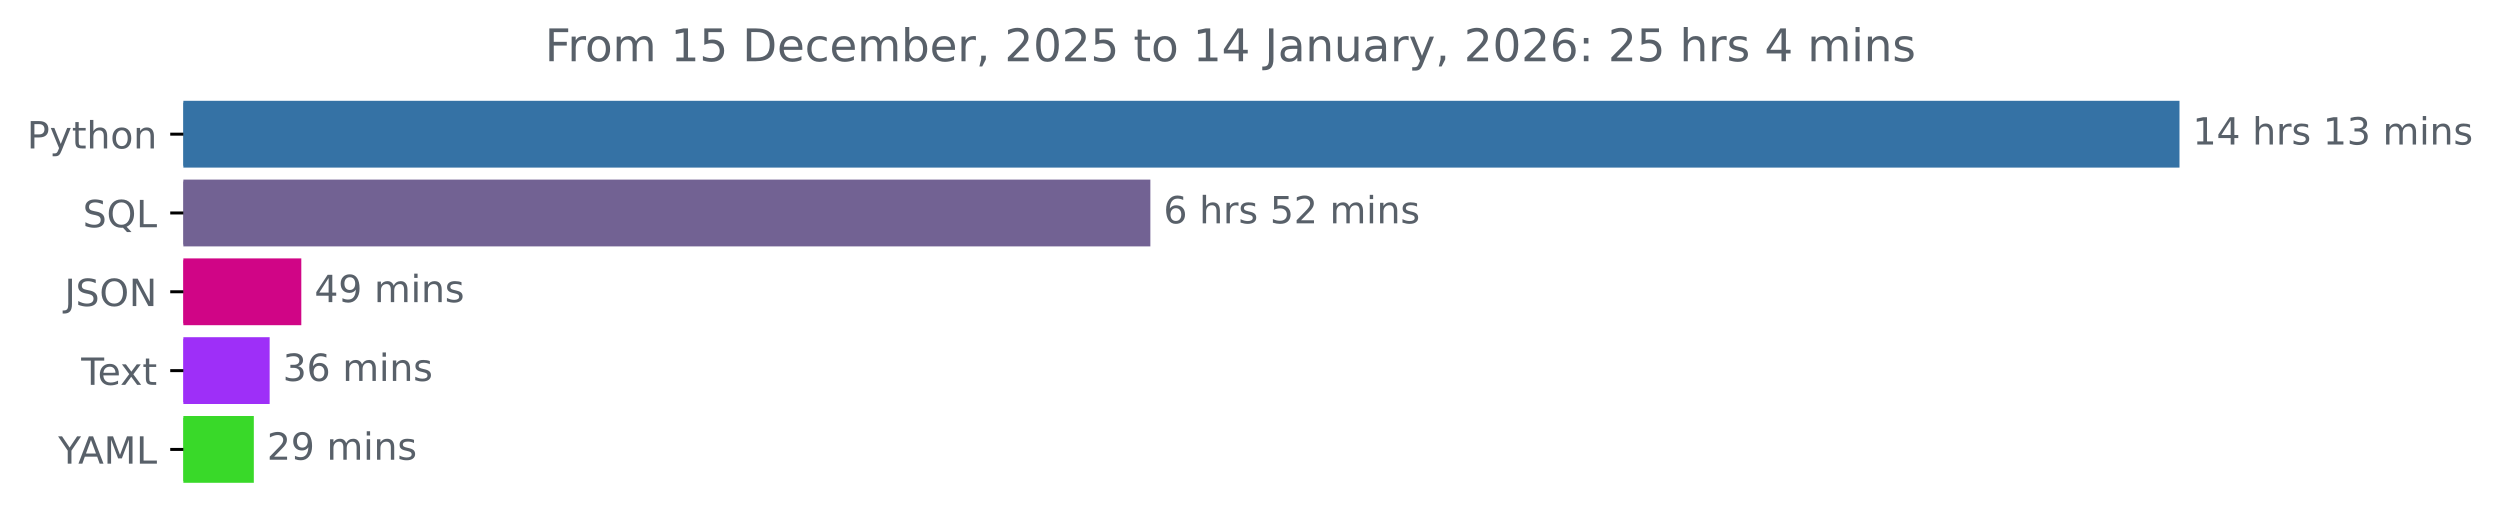
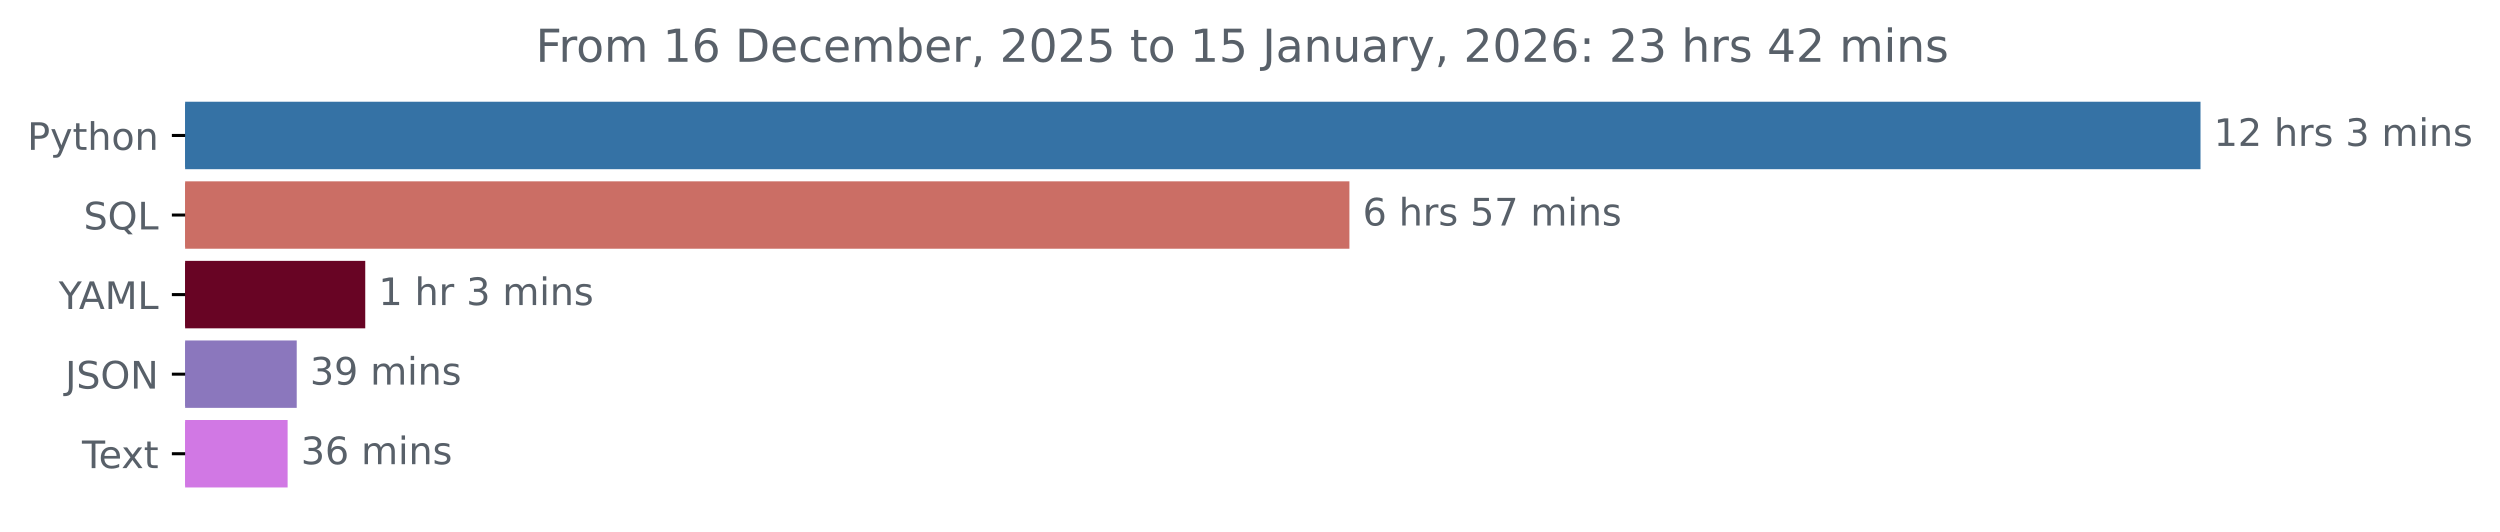
- <svg xmlns="http://www.w3.org/2000/svg" xmlns:xlink="http://www.w3.org/1999/xlink" width="666.199pt" height="140.398pt" viewBox="0 0 666.199 140.398" version="1.1">
+ <svg xmlns="http://www.w3.org/2000/svg" xmlns:xlink="http://www.w3.org/1999/xlink" width="659.836pt" height="140.398pt" viewBox="0 0 659.836 140.398" version="1.1">
  <defs>
    <style type="text/css">*{stroke-linejoin: round; stroke-linecap: butt}</style>
  </defs>
  <g id="figure_1">
    <g id="patch_1">
-       <path d="M 0 140.398  L 666.199 140.398  L 666.199 0  L 0 0  L 0 140.398  z " style="fill: none" />
+       <path d="M 0 140.398  L 659.836 140.398  L 659.836 0  L 0 0  L 0 140.398  z " style="fill: none" />
    </g>
    <g id="axes_1">
      <g id="patch_2">
-         <path d="M 48.862 27.358  L 580.291 27.358  L 580.291 44.158  L 48.862 44.158  z " clip-path="url(#p39cac2870d)" style="fill: #3572a5; stroke: #3572a5; stroke-linejoin: miter" />
+         <path d="M 48.862 27.358  L 580.291 27.358  L 580.291 44.158  L 48.862 44.158  z " clip-path="url(#p0e97c0be5c)" style="fill: #3572a5; stroke: #3572a5; stroke-linejoin: miter" />
      </g>
      <g id="patch_3">
-         <path d="M 48.862 48.358  L 306.048 48.358  L 306.048 65.158  L 48.862 65.158  z " clip-path="url(#p39cac2870d)" style="fill: #726293; stroke: #726293; stroke-linejoin: miter" />
+         <path d="M 48.862 48.358  L 355.657 48.358  L 355.657 65.158  L 48.862 65.158  z " clip-path="url(#p0e97c0be5c)" style="fill: #cb6e65; stroke: #cb6e65; stroke-linejoin: miter" />
      </g>
      <g id="patch_4">
-         <path d="M 48.862 69.358  L 79.792 69.358  L 79.792 86.158  L 48.862 86.158  z " clip-path="url(#p39cac2870d)" style="fill: #d00586; stroke: #d00586; stroke-linejoin: miter" />
+         <path d="M 48.862 69.358  L 95.901 69.358  L 95.901 86.158  L 48.862 86.158  z " clip-path="url(#p0e97c0be5c)" style="fill: #680424; stroke: #680424; stroke-linejoin: miter" />
      </g>
      <g id="patch_5">
-         <path d="M 48.862 90.358  L 71.357 90.358  L 71.357 107.158  L 48.862 107.158  z " clip-path="url(#p39cac2870d)" style="fill: #9e2ff8; stroke: #9e2ff8; stroke-linejoin: miter" />
+         <path d="M 48.862 90.358  L 77.817 90.358  L 77.817 107.158  L 48.862 107.158  z " clip-path="url(#p0e97c0be5c)" style="fill: #8b77bd; stroke: #8b77bd; stroke-linejoin: miter" />
      </g>
      <g id="patch_6">
-         <path d="M 48.862 111.358  L 67.139 111.358  L 67.139 128.158  L 48.862 128.158  z " clip-path="url(#p39cac2870d)" style="fill: #39d929; stroke: #39d929; stroke-linejoin: miter" />
+         <path d="M 48.862 111.358  L 75.413 111.358  L 75.413 128.158  L 48.862 128.158  z " clip-path="url(#p0e97c0be5c)" style="fill: #d178e4; stroke: #d178e4; stroke-linejoin: miter" />
      </g>
      <g id="matplotlib.axis_1" />
      <g id="matplotlib.axis_2">
        <g id="ytick_1">
          <g id="line2d_1">
            <defs>
-               <path id="mad5893b665" d="M 0 0  L -3.5 0  " style="stroke: #000000; stroke-width: 0.8" />
+               <path id="m54a2d84826" d="M 0 0  L -3.5 0  " style="stroke: #000000; stroke-width: 0.8" />
            </defs>
            <g>
-               <use xlink:href="#mad5893b665" x="48.862" y="35.758" style="stroke: #000000; stroke-width: 0.8" />
+               <use xlink:href="#m54a2d84826" x="48.862" y="35.758" style="stroke: #000000; stroke-width: 0.8" />
            </g>
          </g>
          <g id="text_1">
            <g style="fill: #586069" transform="translate(7.2 39.55734) scale(0.1 -0.1)">
              <defs>
                <path id="DejaVuSans-50" d="M 1259 4147  L 1259 2394  L 2053 2394  Q 2494 2394 2734 2622  Q 2975 2850 2975 3272  Q 2975 3691 2734 3919  Q 2494 4147 2053 4147  L 1259 4147  z M 628 4666  L 2053 4666  Q 2838 4666 3239 4311  Q 3641 3956 3641 3272  Q 3641 2581 3239 2228  Q 2838 1875 2053 1875  L 1259 1875  L 1259 0  L 628 0  L 628 4666  z " transform="scale(0.015625)" />
                <path id="DejaVuSans-79" d="M 2059 -325  Q 1816 -950 1584 -1140  Q 1353 -1331 966 -1331  L 506 -1331  L 506 -850  L 844 -850  Q 1081 -850 1212 -737  Q 1344 -625 1503 -206  L 1606 56  L 191 3500  L 800 3500  L 1894 763  L 2988 3500  L 3597 3500  L 2059 -325  z " transform="scale(0.015625)" />
                <path id="DejaVuSans-74" d="M 1172 4494  L 1172 3500  L 2356 3500  L 2356 3053  L 1172 3053  L 1172 1153  Q 1172 725 1289 603  Q 1406 481 1766 481  L 2356 481  L 2356 0  L 1766 0  Q 1100 0 847 248  Q 594 497 594 1153  L 594 3053  L 172 3053  L 172 3500  L 594 3500  L 594 4494  L 1172 4494  z " transform="scale(0.015625)" />
                <path id="DejaVuSans-68" d="M 3513 2113  L 3513 0  L 2938 0  L 2938 2094  Q 2938 2591 2744 2837  Q 2550 3084 2163 3084  Q 1697 3084 1428 2787  Q 1159 2491 1159 1978  L 1159 0  L 581 0  L 581 4863  L 1159 4863  L 1159 2956  Q 1366 3272 1645 3428  Q 1925 3584 2291 3584  Q 2894 3584 3203 3211  Q 3513 2838 3513 2113  z " transform="scale(0.015625)" />
                <path id="DejaVuSans-6f" d="M 1959 3097  Q 1497 3097 1228 2736  Q 959 2375 959 1747  Q 959 1119 1226 758  Q 1494 397 1959 397  Q 2419 397 2687 759  Q 2956 1122 2956 1747  Q 2956 2369 2687 2733  Q 2419 3097 1959 3097  z M 1959 3584  Q 2709 3584 3137 3096  Q 3566 2609 3566 1747  Q 3566 888 3137 398  Q 2709 -91 1959 -91  Q 1206 -91 779 398  Q 353 888 353 1747  Q 353 2609 779 3096  Q 1206 3584 1959 3584  z " transform="scale(0.015625)" />
                <path id="DejaVuSans-6e" d="M 3513 2113  L 3513 0  L 2938 0  L 2938 2094  Q 2938 2591 2744 2837  Q 2550 3084 2163 3084  Q 1697 3084 1428 2787  Q 1159 2491 1159 1978  L 1159 0  L 581 0  L 581 3500  L 1159 3500  L 1159 2956  Q 1366 3272 1645 3428  Q 1925 3584 2291 3584  Q 2894 3584 3203 3211  Q 3513 2838 3513 2113  z " transform="scale(0.015625)" />
              </defs>
              <use xlink:href="#DejaVuSans-50" />
              <use xlink:href="#DejaVuSans-79" x="60.303" />
              <use xlink:href="#DejaVuSans-74" x="119.482" />
              <use xlink:href="#DejaVuSans-68" x="158.691" />
              <use xlink:href="#DejaVuSans-6f" x="222.07" />
              <use xlink:href="#DejaVuSans-6e" x="283.252" />
            </g>
          </g>
        </g>
        <g id="ytick_2">
          <g id="line2d_2">
            <g>
-               <use xlink:href="#mad5893b665" x="48.862" y="56.758" style="stroke: #000000; stroke-width: 0.8" />
+               <use xlink:href="#m54a2d84826" x="48.862" y="56.758" style="stroke: #000000; stroke-width: 0.8" />
            </g>
          </g>
          <g id="text_2">
            <g style="fill: #586069" transform="translate(22.07031 60.55734) scale(0.1 -0.1)">
              <defs>
                <path id="DejaVuSans-53" d="M 3425 4513  L 3425 3897  Q 3066 4069 2747 4153  Q 2428 4238 2131 4238  Q 1616 4238 1336 4038  Q 1056 3838 1056 3469  Q 1056 3159 1242 3001  Q 1428 2844 1947 2747  L 2328 2669  Q 3034 2534 3370 2195  Q 3706 1856 3706 1288  Q 3706 609 3251 259  Q 2797 -91 1919 -91  Q 1588 -91 1214 -16  Q 841 59 441 206  L 441 856  Q 825 641 1194 531  Q 1563 422 1919 422  Q 2459 422 2753 634  Q 3047 847 3047 1241  Q 3047 1584 2836 1778  Q 2625 1972 2144 2069  L 1759 2144  Q 1053 2284 737 2584  Q 422 2884 422 3419  Q 422 4038 858 4394  Q 1294 4750 2059 4750  Q 2388 4750 2728 4690  Q 3069 4631 3425 4513  z " transform="scale(0.015625)" />
                <path id="DejaVuSans-51" d="M 2522 4238  Q 1834 4238 1429 3725  Q 1025 3213 1025 2328  Q 1025 1447 1429 934  Q 1834 422 2522 422  Q 3209 422 3611 934  Q 4013 1447 4013 2328  Q 4013 3213 3611 3725  Q 3209 4238 2522 4238  z M 3406 84  L 4238 -825  L 3475 -825  L 2784 -78  Q 2681 -84 2626 -87  Q 2572 -91 2522 -91  Q 1538 -91 948 567  Q 359 1225 359 2328  Q 359 3434 948 4092  Q 1538 4750 2522 4750  Q 3503 4750 4090 4092  Q 4678 3434 4678 2328  Q 4678 1516 4351 937  Q 4025 359 3406 84  z " transform="scale(0.015625)" />
                <path id="DejaVuSans-4c" d="M 628 4666  L 1259 4666  L 1259 531  L 3531 531  L 3531 0  L 628 0  L 628 4666  z " transform="scale(0.015625)" />
              </defs>
              <use xlink:href="#DejaVuSans-53" />
              <use xlink:href="#DejaVuSans-51" x="63.477" />
              <use xlink:href="#DejaVuSans-4c" x="142.188" />
            </g>
          </g>
        </g>
        <g id="ytick_3">
          <g id="line2d_3">
            <g>
-               <use xlink:href="#mad5893b665" x="48.862" y="77.758" style="stroke: #000000; stroke-width: 0.8" />
+               <use xlink:href="#m54a2d84826" x="48.862" y="77.758" style="stroke: #000000; stroke-width: 0.8" />
            </g>
          </g>
          <g id="text_3">
-             <g style="fill: #586069" transform="translate(17.21094 81.55734) scale(0.1 -0.1)">
+             <g style="fill: #586069" transform="translate(15.48906 81.55734) scale(0.1 -0.1)">
+               <defs>
+                 <path id="DejaVuSans-59" d="M -13 4666  L 666 4666  L 1959 2747  L 3244 4666  L 3922 4666  L 2272 2222  L 2272 0  L 1638 0  L 1638 2222  L -13 4666  z " transform="scale(0.015625)" />
+                 <path id="DejaVuSans-41" d="M 2188 4044  L 1331 1722  L 3047 1722  L 2188 4044  z M 1831 4666  L 2547 4666  L 4325 0  L 3669 0  L 3244 1197  L 1141 1197  L 716 0  L 50 0  L 1831 4666  z " transform="scale(0.015625)" />
+                 <path id="DejaVuSans-4d" d="M 628 4666  L 1569 4666  L 2759 1491  L 3956 4666  L 4897 4666  L 4897 0  L 4281 0  L 4281 4097  L 3078 897  L 2444 897  L 1241 4097  L 1241 0  L 628 0  L 628 4666  z " transform="scale(0.015625)" />
+               </defs>
+               <use xlink:href="#DejaVuSans-59" />
+               <use xlink:href="#DejaVuSans-41" x="53.334" />
+               <use xlink:href="#DejaVuSans-4d" x="121.742" />
+               <use xlink:href="#DejaVuSans-4c" x="208.021" />
+             </g>
+           </g>
+         </g>
+         <g id="ytick_4">
+           <g id="line2d_4">
+             <g>
+               <use xlink:href="#m54a2d84826" x="48.862" y="98.758" style="stroke: #000000; stroke-width: 0.8" />
+             </g>
+           </g>
+           <g id="text_4">
+             <g style="fill: #586069" transform="translate(17.21094 102.5573) scale(0.1 -0.1)">
              <defs>
                <path id="DejaVuSans-4a" d="M 628 4666  L 1259 4666  L 1259 325  Q 1259 -519 939 -900  Q 619 -1281 -91 -1281  L -331 -1281  L -331 -750  L -134 -750  Q 284 -750 456 -515  Q 628 -281 628 325  L 628 4666  z " transform="scale(0.015625)" />
                <path id="DejaVuSans-4f" d="M 2522 4238  Q 1834 4238 1429 3725  Q 1025 3213 1025 2328  Q 1025 1447 1429 934  Q 1834 422 2522 422  Q 3209 422 3611 934  Q 4013 1447 4013 2328  Q 4013 3213 3611 3725  Q 3209 4238 2522 4238  z M 2522 4750  Q 3503 4750 4090 4092  Q 4678 3434 4678 2328  Q 4678 1225 4090 567  Q 3503 -91 2522 -91  Q 1538 -91 948 565  Q 359 1222 359 2328  Q 359 3434 948 4092  Q 1538 4750 2522 4750  z " transform="scale(0.015625)" />
                <path id="DejaVuSans-4e" d="M 628 4666  L 1478 4666  L 3547 763  L 3547 4666  L 4159 4666  L 4159 0  L 3309 0  L 1241 3903  L 1241 0  L 628 0  L 628 4666  z " transform="scale(0.015625)" />
              </defs>
              <use xlink:href="#DejaVuSans-4a" />
              <use xlink:href="#DejaVuSans-53" x="29.492" />
              <use xlink:href="#DejaVuSans-4f" x="92.969" />
              <use xlink:href="#DejaVuSans-4e" x="171.68" />
            </g>
          </g>
        </g>
-         <g id="ytick_4">
-           <g id="line2d_4">
-             <g>
-               <use xlink:href="#mad5893b665" x="48.862" y="98.758" style="stroke: #000000; stroke-width: 0.8" />
-             </g>
-           </g>
-           <g id="text_4">
-             <g style="fill: #586069" transform="translate(21.6375 102.5573) scale(0.1 -0.1)">
+         <g id="ytick_5">
+           <g id="line2d_5">
+             <g>
+               <use xlink:href="#m54a2d84826" x="48.862" y="119.758" style="stroke: #000000; stroke-width: 0.8" />
+             </g>
+           </g>
+           <g id="text_5">
+             <g style="fill: #586069" transform="translate(21.6375 123.5573) scale(0.1 -0.1)">
              <defs>
                <path id="DejaVuSans-54" d="M -19 4666  L 3928 4666  L 3928 4134  L 2272 4134  L 2272 0  L 1638 0  L 1638 4134  L -19 4134  L -19 4666  z " transform="scale(0.015625)" />
                <path id="DejaVuSans-65" d="M 3597 1894  L 3597 1613  L 953 1613  Q 991 1019 1311 708  Q 1631 397 2203 397  Q 2534 397 2845 478  Q 3156 559 3463 722  L 3463 178  Q 3153 47 2828 -22  Q 2503 -91 2169 -91  Q 1331 -91 842 396  Q 353 884 353 1716  Q 353 2575 817 3079  Q 1281 3584 2069 3584  Q 2775 3584 3186 3129  Q 3597 2675 3597 1894  z M 3022 2063  Q 3016 2534 2758 2815  Q 2500 3097 2075 3097  Q 1594 3097 1305 2825  Q 1016 2553 972 2059  L 3022 2063  z " transform="scale(0.015625)" />
                <path id="DejaVuSans-78" d="M 3513 3500  L 2247 1797  L 3578 0  L 2900 0  L 1881 1375  L 863 0  L 184 0  L 1544 1831  L 300 3500  L 978 3500  L 1906 2253  L 2834 3500  L 3513 3500  z " transform="scale(0.015625)" />
              </defs>
              <use xlink:href="#DejaVuSans-54" />
              <use xlink:href="#DejaVuSans-65" x="44.084" />
              <use xlink:href="#DejaVuSans-78" x="103.857" />
              <use xlink:href="#DejaVuSans-74" x="163.037" />
            </g>
          </g>
        </g>
-         <g id="ytick_5">
-           <g id="line2d_5">
-             <g>
-               <use xlink:href="#mad5893b665" x="48.862" y="119.758" style="stroke: #000000; stroke-width: 0.8" />
-             </g>
-           </g>
-           <g id="text_5">
-             <g style="fill: #586069" transform="translate(15.48906 123.5573) scale(0.1 -0.1)">
-               <defs>
-                 <path id="DejaVuSans-59" d="M -13 4666  L 666 4666  L 1959 2747  L 3244 4666  L 3922 4666  L 2272 2222  L 2272 0  L 1638 0  L 1638 2222  L -13 4666  z " transform="scale(0.015625)" />
-                 <path id="DejaVuSans-41" d="M 2188 4044  L 1331 1722  L 3047 1722  L 2188 4044  z M 1831 4666  L 2547 4666  L 4325 0  L 3669 0  L 3244 1197  L 1141 1197  L 716 0  L 50 0  L 1831 4666  z " transform="scale(0.015625)" />
-                 <path id="DejaVuSans-4d" d="M 628 4666  L 1569 4666  L 2759 1491  L 3956 4666  L 4897 4666  L 4897 0  L 4281 0  L 4281 4097  L 3078 897  L 2444 897  L 1241 4097  L 1241 0  L 628 0  L 628 4666  z " transform="scale(0.015625)" />
-               </defs>
-               <use xlink:href="#DejaVuSans-59" />
-               <use xlink:href="#DejaVuSans-41" x="53.334" />
-               <use xlink:href="#DejaVuSans-4d" x="121.742" />
-               <use xlink:href="#DejaVuSans-4c" x="208.021" />
-             </g>
-           </g>
-         </g>
      </g>
      <g id="text_6">
        <g style="fill: #586069" transform="translate(584.2911 38.5175) scale(0.1 -0.1)">
          <defs>
            <path id="DejaVuSans-31" d="M 794 531  L 1825 531  L 1825 4091  L 703 3866  L 703 4441  L 1819 4666  L 2450 4666  L 2450 531  L 3481 531  L 3481 0  L 794 0  L 794 531  z " transform="scale(0.015625)" />
-             <path id="DejaVuSans-34" d="M 2419 4116  L 825 1625  L 2419 1625  L 2419 4116  z M 2253 4666  L 3047 4666  L 3047 1625  L 3713 1625  L 3713 1100  L 3047 1100  L 3047 0  L 2419 0  L 2419 1100  L 313 1100  L 313 1709  L 2253 4666  z " transform="scale(0.015625)" />
+             <path id="DejaVuSans-32" d="M 1228 531  L 3431 531  L 3431 0  L 469 0  L 469 531  Q 828 903 1448 1529  Q 2069 2156 2228 2338  Q 2531 2678 2651 2914  Q 2772 3150 2772 3378  Q 2772 3750 2511 3984  Q 2250 4219 1831 4219  Q 1534 4219 1204 4116  Q 875 4013 500 3803  L 500 4441  Q 881 4594 1212 4672  Q 1544 4750 1819 4750  Q 2544 4750 2975 4387  Q 3406 4025 3406 3419  Q 3406 3131 3298 2873  Q 3191 2616 2906 2266  Q 2828 2175 2409 1742  Q 1991 1309 1228 531  z " transform="scale(0.015625)" />
            <path id="DejaVuSans-20" transform="scale(0.015625)" />
            <path id="DejaVuSans-72" d="M 2631 2963  Q 2534 3019 2420 3045  Q 2306 3072 2169 3072  Q 1681 3072 1420 2755  Q 1159 2438 1159 1844  L 1159 0  L 581 0  L 581 3500  L 1159 3500  L 1159 2956  Q 1341 3275 1631 3429  Q 1922 3584 2338 3584  Q 2397 3584 2469 3576  Q 2541 3569 2628 3553  L 2631 2963  z " transform="scale(0.015625)" />
            <path id="DejaVuSans-73" d="M 2834 3397  L 2834 2853  Q 2591 2978 2328 3040  Q 2066 3103 1784 3103  Q 1356 3103 1142 2972  Q 928 2841 928 2578  Q 928 2378 1081 2264  Q 1234 2150 1697 2047  L 1894 2003  Q 2506 1872 2764 1633  Q 3022 1394 3022 966  Q 3022 478 2636 193  Q 2250 -91 1575 -91  Q 1294 -91 989 -36  Q 684 19 347 128  L 347 722  Q 666 556 975 473  Q 1284 391 1588 391  Q 1994 391 2212 530  Q 2431 669 2431 922  Q 2431 1156 2273 1281  Q 2116 1406 1581 1522  L 1381 1569  Q 847 1681 609 1914  Q 372 2147 372 2553  Q 372 3047 722 3315  Q 1072 3584 1716 3584  Q 2034 3584 2315 3537  Q 2597 3491 2834 3397  z " transform="scale(0.015625)" />
            <path id="DejaVuSans-33" d="M 2597 2516  Q 3050 2419 3304 2112  Q 3559 1806 3559 1356  Q 3559 666 3084 287  Q 2609 -91 1734 -91  Q 1441 -91 1130 -33  Q 819 25 488 141  L 488 750  Q 750 597 1062 519  Q 1375 441 1716 441  Q 2309 441 2620 675  Q 2931 909 2931 1356  Q 2931 1769 2642 2001  Q 2353 2234 1838 2234  L 1294 2234  L 1294 2753  L 1863 2753  Q 2328 2753 2575 2939  Q 2822 3125 2822 3475  Q 2822 3834 2567 4026  Q 2313 4219 1838 4219  Q 1578 4219 1281 4162  Q 984 4106 628 3988  L 628 4550  Q 988 4650 1302 4700  Q 1616 4750 1894 4750  Q 2613 4750 3031 4423  Q 3450 4097 3450 3541  Q 3450 3153 3228 2886  Q 3006 2619 2597 2516  z " transform="scale(0.015625)" />
            <path id="DejaVuSans-6d" d="M 3328 2828  Q 3544 3216 3844 3400  Q 4144 3584 4550 3584  Q 5097 3584 5394 3201  Q 5691 2819 5691 2113  L 5691 0  L 5113 0  L 5113 2094  Q 5113 2597 4934 2840  Q 4756 3084 4391 3084  Q 3944 3084 3684 2787  Q 3425 2491 3425 1978  L 3425 0  L 2847 0  L 2847 2094  Q 2847 2600 2669 2842  Q 2491 3084 2119 3084  Q 1678 3084 1418 2786  Q 1159 2488 1159 1978  L 1159 0  L 581 0  L 581 3500  L 1159 3500  L 1159 2956  Q 1356 3278 1631 3431  Q 1906 3584 2284 3584  Q 2666 3584 2933 3390  Q 3200 3197 3328 2828  z " transform="scale(0.015625)" />
            <path id="DejaVuSans-69" d="M 603 3500  L 1178 3500  L 1178 0  L 603 0  L 603 3500  z M 603 4863  L 1178 4863  L 1178 4134  L 603 4134  L 603 4863  z " transform="scale(0.015625)" />
          </defs>
          <use xlink:href="#DejaVuSans-31" />
-           <use xlink:href="#DejaVuSans-34" x="63.623" />
+           <use xlink:href="#DejaVuSans-32" x="63.623" />
          <use xlink:href="#DejaVuSans-20" x="127.246" />
          <use xlink:href="#DejaVuSans-68" x="159.033" />
          <use xlink:href="#DejaVuSans-72" x="222.412" />
          <use xlink:href="#DejaVuSans-73" x="263.525" />
          <use xlink:href="#DejaVuSans-20" x="315.625" />
-           <use xlink:href="#DejaVuSans-31" x="347.412" />
-           <use xlink:href="#DejaVuSans-33" x="411.035" />
-           <use xlink:href="#DejaVuSans-20" x="474.658" />
-           <use xlink:href="#DejaVuSans-6d" x="506.445" />
-           <use xlink:href="#DejaVuSans-69" x="603.857" />
-           <use xlink:href="#DejaVuSans-6e" x="631.641" />
-           <use xlink:href="#DejaVuSans-73" x="695.02" />
+           <use xlink:href="#DejaVuSans-33" x="347.412" />
+           <use xlink:href="#DejaVuSans-20" x="411.035" />
+           <use xlink:href="#DejaVuSans-6d" x="442.822" />
+           <use xlink:href="#DejaVuSans-69" x="540.234" />
+           <use xlink:href="#DejaVuSans-6e" x="568.018" />
+           <use xlink:href="#DejaVuSans-73" x="631.396" />
        </g>
      </g>
      <g id="text_7">
-         <g style="fill: #586069" transform="translate(310.0477 59.5175) scale(0.1 -0.1)">
+         <g style="fill: #586069" transform="translate(359.6569 59.5175) scale(0.1 -0.1)">
          <defs>
            <path id="DejaVuSans-36" d="M 2113 2584  Q 1688 2584 1439 2293  Q 1191 2003 1191 1497  Q 1191 994 1439 701  Q 1688 409 2113 409  Q 2538 409 2786 701  Q 3034 994 3034 1497  Q 3034 2003 2786 2293  Q 2538 2584 2113 2584  z M 3366 4563  L 3366 3988  Q 3128 4100 2886 4159  Q 2644 4219 2406 4219  Q 1781 4219 1451 3797  Q 1122 3375 1075 2522  Q 1259 2794 1537 2939  Q 1816 3084 2150 3084  Q 2853 3084 3261 2657  Q 3669 2231 3669 1497  Q 3669 778 3244 343  Q 2819 -91 2113 -91  Q 1303 -91 875 529  Q 447 1150 447 2328  Q 447 3434 972 4092  Q 1497 4750 2381 4750  Q 2619 4750 2861 4703  Q 3103 4656 3366 4563  z " transform="scale(0.015625)" />
            <path id="DejaVuSans-35" d="M 691 4666  L 3169 4666  L 3169 4134  L 1269 4134  L 1269 2991  Q 1406 3038 1543 3061  Q 1681 3084 1819 3084  Q 2600 3084 3056 2656  Q 3513 2228 3513 1497  Q 3513 744 3044 326  Q 2575 -91 1722 -91  Q 1428 -91 1123 -41  Q 819 9 494 109  L 494 744  Q 775 591 1075 516  Q 1375 441 1709 441  Q 2250 441 2565 725  Q 2881 1009 2881 1497  Q 2881 1984 2565 2268  Q 2250 2553 1709 2553  Q 1456 2553 1204 2497  Q 953 2441 691 2322  L 691 4666  z " transform="scale(0.015625)" />
-             <path id="DejaVuSans-32" d="M 1228 531  L 3431 531  L 3431 0  L 469 0  L 469 531  Q 828 903 1448 1529  Q 2069 2156 2228 2338  Q 2531 2678 2651 2914  Q 2772 3150 2772 3378  Q 2772 3750 2511 3984  Q 2250 4219 1831 4219  Q 1534 4219 1204 4116  Q 875 4013 500 3803  L 500 4441  Q 881 4594 1212 4672  Q 1544 4750 1819 4750  Q 2544 4750 2975 4387  Q 3406 4025 3406 3419  Q 3406 3131 3298 2873  Q 3191 2616 2906 2266  Q 2828 2175 2409 1742  Q 1991 1309 1228 531  z " transform="scale(0.015625)" />
+             <path id="DejaVuSans-37" d="M 525 4666  L 3525 4666  L 3525 4397  L 1831 0  L 1172 0  L 2766 4134  L 525 4134  L 525 4666  z " transform="scale(0.015625)" />
          </defs>
          <use xlink:href="#DejaVuSans-36" />
          <use xlink:href="#DejaVuSans-20" x="63.623" />
          <use xlink:href="#DejaVuSans-68" x="95.41" />
          <use xlink:href="#DejaVuSans-72" x="158.789" />
          <use xlink:href="#DejaVuSans-73" x="199.902" />
          <use xlink:href="#DejaVuSans-20" x="252.002" />
          <use xlink:href="#DejaVuSans-35" x="283.789" />
-           <use xlink:href="#DejaVuSans-32" x="347.412" />
+           <use xlink:href="#DejaVuSans-37" x="347.412" />
          <use xlink:href="#DejaVuSans-20" x="411.035" />
          <use xlink:href="#DejaVuSans-6d" x="442.822" />
          <use xlink:href="#DejaVuSans-69" x="540.234" />
          <use xlink:href="#DejaVuSans-6e" x="568.018" />
          <use xlink:href="#DejaVuSans-73" x="631.396" />
        </g>
      </g>
      <g id="text_8">
-         <g style="fill: #586069" transform="translate(83.7922 80.5175) scale(0.1 -0.1)">
+         <g style="fill: #586069" transform="translate(99.90083 80.5175) scale(0.1 -0.1)">
+           <use xlink:href="#DejaVuSans-31" />
+           <use xlink:href="#DejaVuSans-20" x="63.623" />
+           <use xlink:href="#DejaVuSans-68" x="95.41" />
+           <use xlink:href="#DejaVuSans-72" x="158.789" />
+           <use xlink:href="#DejaVuSans-20" x="199.902" />
+           <use xlink:href="#DejaVuSans-33" x="231.689" />
+           <use xlink:href="#DejaVuSans-20" x="295.312" />
+           <use xlink:href="#DejaVuSans-6d" x="327.1" />
+           <use xlink:href="#DejaVuSans-69" x="424.512" />
+           <use xlink:href="#DejaVuSans-6e" x="452.295" />
+           <use xlink:href="#DejaVuSans-73" x="515.674" />
+         </g>
+       </g>
+       <g id="text_9">
+         <g style="fill: #586069" transform="translate(81.8172 101.5175) scale(0.1 -0.1)">
          <defs>
            <path id="DejaVuSans-39" d="M 703 97  L 703 672  Q 941 559 1184 500  Q 1428 441 1663 441  Q 2288 441 2617 861  Q 2947 1281 2994 2138  Q 2813 1869 2534 1725  Q 2256 1581 1919 1581  Q 1219 1581 811 2004  Q 403 2428 403 3163  Q 403 3881 828 4315  Q 1253 4750 1959 4750  Q 2769 4750 3195 4129  Q 3622 3509 3622 2328  Q 3622 1225 3098 567  Q 2575 -91 1691 -91  Q 1453 -91 1209 -44  Q 966 3 703 97  z M 1959 2075  Q 2384 2075 2632 2365  Q 2881 2656 2881 3163  Q 2881 3666 2632 3958  Q 2384 4250 1959 4250  Q 1534 4250 1286 3958  Q 1038 3666 1038 3163  Q 1038 2656 1286 2365  Q 1534 2075 1959 2075  z " transform="scale(0.015625)" />
          </defs>
-           <use xlink:href="#DejaVuSans-34" />
+           <use xlink:href="#DejaVuSans-33" />
          <use xlink:href="#DejaVuSans-39" x="63.623" />
          <use xlink:href="#DejaVuSans-20" x="127.246" />
          <use xlink:href="#DejaVuSans-6d" x="159.033" />
          <use xlink:href="#DejaVuSans-69" x="256.445" />
          <use xlink:href="#DejaVuSans-6e" x="284.229" />
          <use xlink:href="#DejaVuSans-73" x="347.607" />
        </g>
      </g>
-       <g id="text_9">
-         <g style="fill: #586069" transform="translate(75.35683 101.5175) scale(0.1 -0.1)">
+       <g id="text_10">
+         <g style="fill: #586069" transform="translate(79.41302 122.5175) scale(0.1 -0.1)">
          <use xlink:href="#DejaVuSans-33" />
          <use xlink:href="#DejaVuSans-36" x="63.623" />
          <use xlink:href="#DejaVuSans-20" x="127.246" />
          <use xlink:href="#DejaVuSans-6d" x="159.033" />
          <use xlink:href="#DejaVuSans-69" x="256.445" />
          <use xlink:href="#DejaVuSans-6e" x="284.229" />
          <use xlink:href="#DejaVuSans-73" x="347.607" />
        </g>
      </g>
-       <g id="text_10">
-         <g style="fill: #586069" transform="translate(71.13914 122.5175) scale(0.1 -0.1)">
-           <use xlink:href="#DejaVuSans-32" />
-           <use xlink:href="#DejaVuSans-39" x="63.623" />
-           <use xlink:href="#DejaVuSans-20" x="127.246" />
-           <use xlink:href="#DejaVuSans-6d" x="159.033" />
-           <use xlink:href="#DejaVuSans-69" x="256.445" />
-           <use xlink:href="#DejaVuSans-6e" x="284.229" />
-           <use xlink:href="#DejaVuSans-73" x="347.607" />
-         </g>
-       </g>
      <g id="text_11">
-         <g style="fill: #586069" transform="translate(145.2075 16.31812) scale(0.12 -0.12)">
+         <g style="fill: #586069" transform="translate(141.39 16.31812) scale(0.12 -0.12)">
          <defs>
            <path id="DejaVuSans-46" d="M 628 4666  L 3309 4666  L 3309 4134  L 1259 4134  L 1259 2759  L 3109 2759  L 3109 2228  L 1259 2228  L 1259 0  L 628 0  L 628 4666  z " transform="scale(0.015625)" />
            <path id="DejaVuSans-44" d="M 1259 4147  L 1259 519  L 2022 519  Q 2988 519 3436 956  Q 3884 1394 3884 2338  Q 3884 3275 3436 3711  Q 2988 4147 2022 4147  L 1259 4147  z M 628 4666  L 1925 4666  Q 3281 4666 3915 4102  Q 4550 3538 4550 2338  Q 4550 1131 3912 565  Q 3275 0 1925 0  L 628 0  L 628 4666  z " transform="scale(0.015625)" />
            <path id="DejaVuSans-63" d="M 3122 3366  L 3122 2828  Q 2878 2963 2633 3030  Q 2388 3097 2138 3097  Q 1578 3097 1268 2742  Q 959 2388 959 1747  Q 959 1106 1268 751  Q 1578 397 2138 397  Q 2388 397 2633 464  Q 2878 531 3122 666  L 3122 134  Q 2881 22 2623 -34  Q 2366 -91 2075 -91  Q 1284 -91 818 406  Q 353 903 353 1747  Q 353 2603 823 3093  Q 1294 3584 2113 3584  Q 2378 3584 2631 3529  Q 2884 3475 3122 3366  z " transform="scale(0.015625)" />
            <path id="DejaVuSans-62" d="M 3116 1747  Q 3116 2381 2855 2742  Q 2594 3103 2138 3103  Q 1681 3103 1420 2742  Q 1159 2381 1159 1747  Q 1159 1113 1420 752  Q 1681 391 2138 391  Q 2594 391 2855 752  Q 3116 1113 3116 1747  z M 1159 2969  Q 1341 3281 1617 3432  Q 1894 3584 2278 3584  Q 2916 3584 3314 3078  Q 3713 2572 3713 1747  Q 3713 922 3314 415  Q 2916 -91 2278 -91  Q 1894 -91 1617 61  Q 1341 213 1159 525  L 1159 0  L 581 0  L 581 4863  L 1159 4863  L 1159 2969  z " transform="scale(0.015625)" />
            <path id="DejaVuSans-2c" d="M 750 794  L 1409 794  L 1409 256  L 897 -744  L 494 -744  L 750 256  L 750 794  z " transform="scale(0.015625)" />
            <path id="DejaVuSans-30" d="M 2034 4250  Q 1547 4250 1301 3770  Q 1056 3291 1056 2328  Q 1056 1369 1301 889  Q 1547 409 2034 409  Q 2525 409 2770 889  Q 3016 1369 3016 2328  Q 3016 3291 2770 3770  Q 2525 4250 2034 4250  z M 2034 4750  Q 2819 4750 3233 4129  Q 3647 3509 3647 2328  Q 3647 1150 3233 529  Q 2819 -91 2034 -91  Q 1250 -91 836 529  Q 422 1150 422 2328  Q 422 3509 836 4129  Q 1250 4750 2034 4750  z " transform="scale(0.015625)" />
            <path id="DejaVuSans-61" d="M 2194 1759  Q 1497 1759 1228 1600  Q 959 1441 959 1056  Q 959 750 1161 570  Q 1363 391 1709 391  Q 2188 391 2477 730  Q 2766 1069 2766 1631  L 2766 1759  L 2194 1759  z M 3341 1997  L 3341 0  L 2766 0  L 2766 531  Q 2569 213 2275 61  Q 1981 -91 1556 -91  Q 1019 -91 701 211  Q 384 513 384 1019  Q 384 1609 779 1909  Q 1175 2209 1959 2209  L 2766 2209  L 2766 2266  Q 2766 2663 2505 2880  Q 2244 3097 1772 3097  Q 1472 3097 1187 3025  Q 903 2953 641 2809  L 641 3341  Q 956 3463 1253 3523  Q 1550 3584 1831 3584  Q 2591 3584 2966 3190  Q 3341 2797 3341 1997  z " transform="scale(0.015625)" />
            <path id="DejaVuSans-75" d="M 544 1381  L 544 3500  L 1119 3500  L 1119 1403  Q 1119 906 1312 657  Q 1506 409 1894 409  Q 2359 409 2629 706  Q 2900 1003 2900 1516  L 2900 3500  L 3475 3500  L 3475 0  L 2900 0  L 2900 538  Q 2691 219 2414 64  Q 2138 -91 1772 -91  Q 1169 -91 856 284  Q 544 659 544 1381  z M 1991 3584  L 1991 3584  z " transform="scale(0.015625)" />
            <path id="DejaVuSans-3a" d="M 750 794  L 1409 794  L 1409 0  L 750 0  L 750 794  z M 750 3309  L 1409 3309  L 1409 2516  L 750 2516  L 750 3309  z " transform="scale(0.015625)" />
+             <path id="DejaVuSans-34" d="M 2419 4116  L 825 1625  L 2419 1625  L 2419 4116  z M 2253 4666  L 3047 4666  L 3047 1625  L 3713 1625  L 3713 1100  L 3047 1100  L 3047 0  L 2419 0  L 2419 1100  L 313 1100  L 313 1709  L 2253 4666  z " transform="scale(0.015625)" />
          </defs>
          <use xlink:href="#DejaVuSans-46" />
          <use xlink:href="#DejaVuSans-72" x="50.27" />
          <use xlink:href="#DejaVuSans-6f" x="89.133" />
          <use xlink:href="#DejaVuSans-6d" x="150.314" />
          <use xlink:href="#DejaVuSans-20" x="247.727" />
          <use xlink:href="#DejaVuSans-31" x="279.514" />
-           <use xlink:href="#DejaVuSans-35" x="343.137" />
+           <use xlink:href="#DejaVuSans-36" x="343.137" />
          <use xlink:href="#DejaVuSans-20" x="406.76" />
          <use xlink:href="#DejaVuSans-44" x="438.547" />
          <use xlink:href="#DejaVuSans-65" x="515.549" />
          <use xlink:href="#DejaVuSans-63" x="577.072" />
          <use xlink:href="#DejaVuSans-65" x="632.053" />
          <use xlink:href="#DejaVuSans-6d" x="693.576" />
          <use xlink:href="#DejaVuSans-62" x="790.988" />
          <use xlink:href="#DejaVuSans-65" x="854.465" />
          <use xlink:href="#DejaVuSans-72" x="915.988" />
          <use xlink:href="#DejaVuSans-2c" x="957.102" />
          <use xlink:href="#DejaVuSans-20" x="988.889" />
          <use xlink:href="#DejaVuSans-32" x="1020.676" />
          <use xlink:href="#DejaVuSans-30" x="1084.299" />
          <use xlink:href="#DejaVuSans-32" x="1147.922" />
          <use xlink:href="#DejaVuSans-35" x="1211.545" />
          <use xlink:href="#DejaVuSans-20" x="1275.168" />
          <use xlink:href="#DejaVuSans-74" x="1306.955" />
          <use xlink:href="#DejaVuSans-6f" x="1346.164" />
          <use xlink:href="#DejaVuSans-20" x="1407.346" />
          <use xlink:href="#DejaVuSans-31" x="1439.133" />
-           <use xlink:href="#DejaVuSans-34" x="1502.756" />
+           <use xlink:href="#DejaVuSans-35" x="1502.756" />
          <use xlink:href="#DejaVuSans-20" x="1566.379" />
          <use xlink:href="#DejaVuSans-4a" x="1598.166" />
          <use xlink:href="#DejaVuSans-61" x="1627.658" />
          <use xlink:href="#DejaVuSans-6e" x="1688.938" />
          <use xlink:href="#DejaVuSans-75" x="1752.316" />
          <use xlink:href="#DejaVuSans-61" x="1815.695" />
          <use xlink:href="#DejaVuSans-72" x="1876.975" />
          <use xlink:href="#DejaVuSans-79" x="1918.088" />
          <use xlink:href="#DejaVuSans-2c" x="1977.268" />
          <use xlink:href="#DejaVuSans-20" x="2009.055" />
          <use xlink:href="#DejaVuSans-32" x="2040.842" />
          <use xlink:href="#DejaVuSans-30" x="2104.465" />
          <use xlink:href="#DejaVuSans-32" x="2168.088" />
          <use xlink:href="#DejaVuSans-36" x="2231.711" />
          <use xlink:href="#DejaVuSans-3a" x="2295.334" />
          <use xlink:href="#DejaVuSans-20" x="2329.025" />
          <use xlink:href="#DejaVuSans-32" x="2360.812" />
-           <use xlink:href="#DejaVuSans-35" x="2424.436" />
+           <use xlink:href="#DejaVuSans-33" x="2424.436" />
          <use xlink:href="#DejaVuSans-20" x="2488.059" />
          <use xlink:href="#DejaVuSans-68" x="2519.846" />
          <use xlink:href="#DejaVuSans-72" x="2583.225" />
          <use xlink:href="#DejaVuSans-73" x="2624.338" />
          <use xlink:href="#DejaVuSans-20" x="2676.438" />
          <use xlink:href="#DejaVuSans-34" x="2708.225" />
-           <use xlink:href="#DejaVuSans-20" x="2771.848" />
-           <use xlink:href="#DejaVuSans-6d" x="2803.635" />
-           <use xlink:href="#DejaVuSans-69" x="2901.047" />
-           <use xlink:href="#DejaVuSans-6e" x="2928.83" />
-           <use xlink:href="#DejaVuSans-73" x="2992.209" />
+           <use xlink:href="#DejaVuSans-32" x="2771.848" />
+           <use xlink:href="#DejaVuSans-20" x="2835.471" />
+           <use xlink:href="#DejaVuSans-6d" x="2867.258" />
+           <use xlink:href="#DejaVuSans-69" x="2964.67" />
+           <use xlink:href="#DejaVuSans-6e" x="2992.453" />
+           <use xlink:href="#DejaVuSans-73" x="3055.832" />
        </g>
      </g>
    </g>
  </g>
  <defs>
-     <clipPath id="p39cac2870d">
+     <clipPath id="p0e97c0be5c">
      <rect x="48.862" y="22.318" width="558" height="110.88" />
    </clipPath>
  </defs>
</svg>
